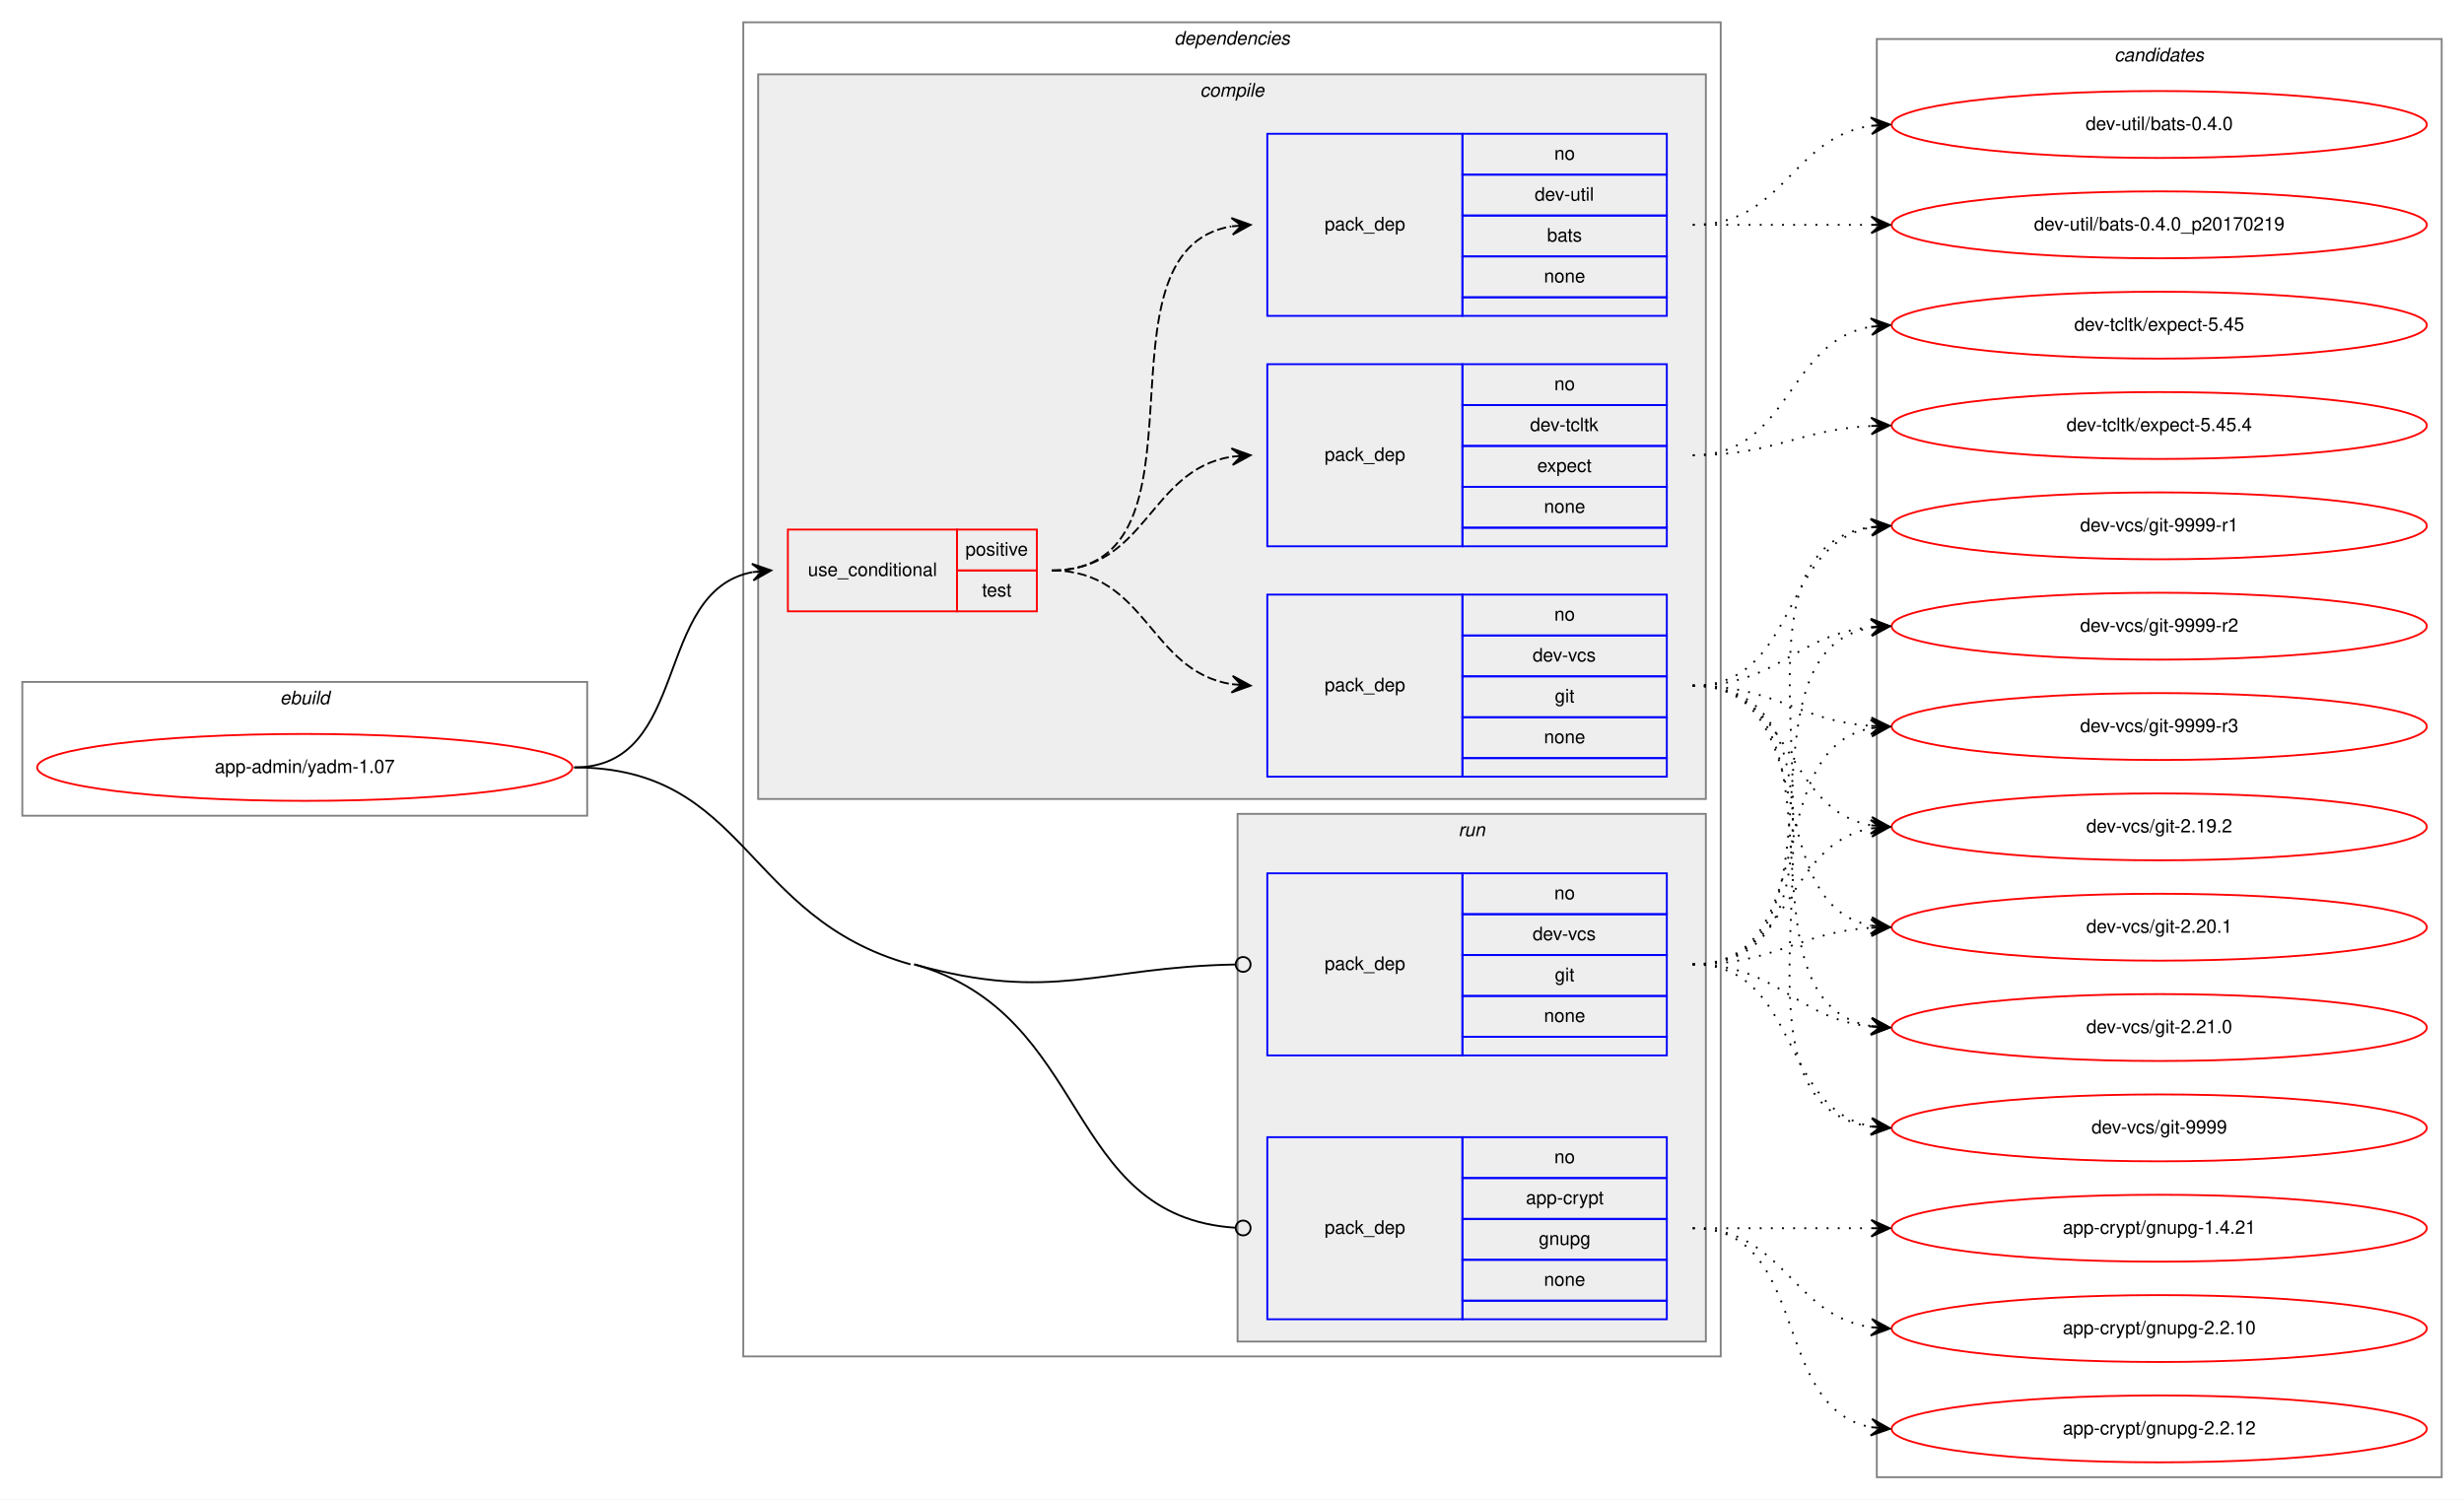
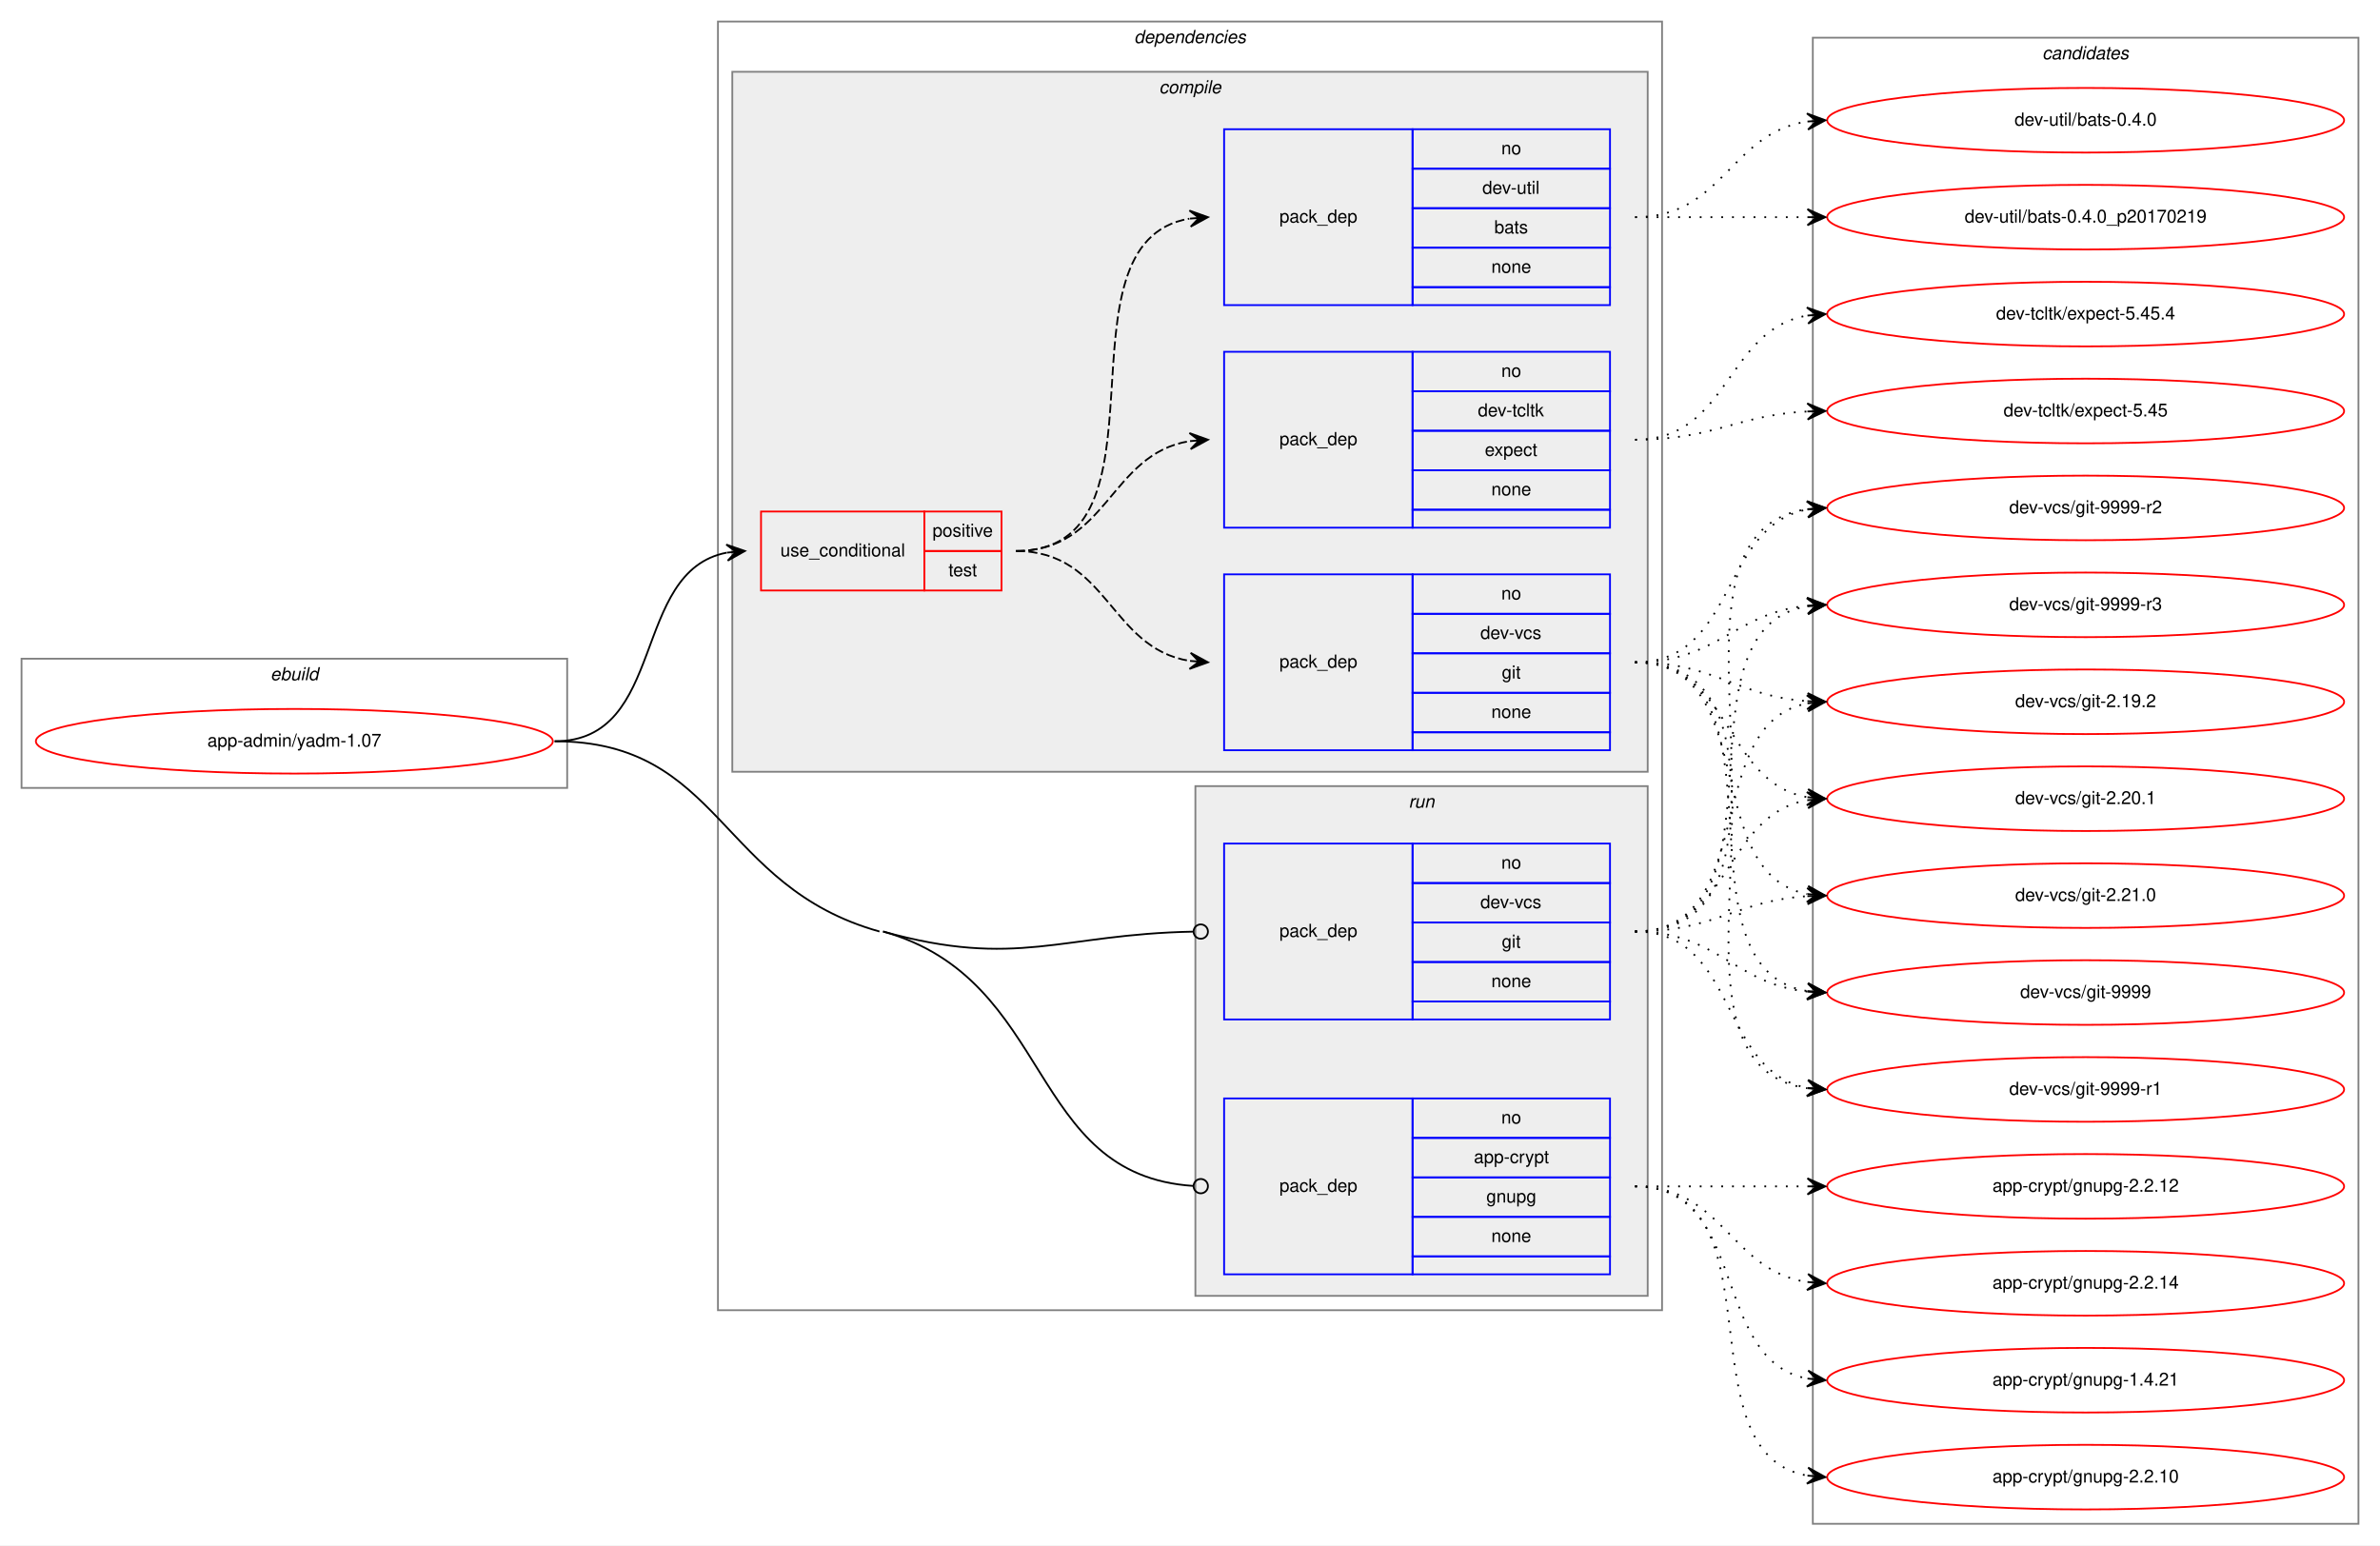
- <svg xmlns="http://www.w3.org/2000/svg" xmlns:xlink="http://www.w3.org/1999/xlink" width="1326pt" height="807pt" viewBox="0.00 0.00 1326.00 807.00">
-   <g id="graph0" class="graph" transform="scale(1 1) rotate(0) translate(4 803)">
-     <polygon fill="white" stroke="transparent" points="-4,4 -4,-803 1322,-803 1322,4 -4,4" />
+ <svg xmlns="http://www.w3.org/2000/svg" xmlns:xlink="http://www.w3.org/1999/xlink" width="1326pt" height="861pt" viewBox="0.00 0.00 1326.00 861.00">
+   <g id="graph0" class="graph" transform="scale(1 1) rotate(0) translate(4 857)">
+     <polygon fill="white" stroke="transparent" points="-4,4 -4,-857 1322,-857 1322,4 -4,4" />
    <g id="clust1" class="cluster">
-       <polygon fill="none" stroke="gray" points="8,-364 8,-436 312,-436 312,-364 8,-364" />
-       <text text-anchor="start" x="146.66" y="-424" font-family="Helvetica,sans-Serif" font-style="italic" font-size="10.00">ebuild</text>
+       <polygon fill="none" stroke="gray" points="8,-418 8,-490 312,-490 312,-418 8,-418" />
+       <text text-anchor="start" x="146.66" y="-478" font-family="Helvetica,sans-Serif" font-style="italic" font-size="10.00">ebuild</text>
    </g>
    <g id="clust2" class="cluster">
-       <polygon fill="none" stroke="gray" points="396,-73 396,-791 922,-791 922,-73 396,-73" />
-       <text text-anchor="start" x="627.88" y="-779" font-family="Helvetica,sans-Serif" font-style="italic" font-size="10.00">dependencies</text>
+       <polygon fill="none" stroke="gray" points="396,-127 396,-845 922,-845 922,-127 396,-127" />
+       <text text-anchor="start" x="627.88" y="-833" font-family="Helvetica,sans-Serif" font-style="italic" font-size="10.00">dependencies</text>
    </g>
    <g id="clust3" class="cluster">
-       <polygon fill="#eeeeee" stroke="gray" points="404,-373 404,-763 914,-763 914,-373 404,-373" />
-       <text text-anchor="start" x="641.78" y="-751" font-family="Helvetica,sans-Serif" font-style="italic" font-size="10.00">compile</text>
+       <polygon fill="#eeeeee" stroke="gray" points="404,-427 404,-817 914,-817 914,-427 404,-427" />
+       <text text-anchor="start" x="641.78" y="-805" font-family="Helvetica,sans-Serif" font-style="italic" font-size="10.00">compile</text>
    </g>
    <g id="clust9" class="cluster">
-       <polygon fill="#eeeeee" stroke="gray" points="662,-81 662,-365 914,-365 914,-81 662,-81" />
-       <text text-anchor="start" x="780.78" y="-353" font-family="Helvetica,sans-Serif" font-style="italic" font-size="10.00">run</text>
+       <polygon fill="#eeeeee" stroke="gray" points="662,-135 662,-419 914,-419 914,-135 662,-135" />
+       <text text-anchor="start" x="780.78" y="-407" font-family="Helvetica,sans-Serif" font-style="italic" font-size="10.00">run</text>
    </g>
    <g id="clust12" class="cluster">
-       <polygon fill="none" stroke="gray" points="1006,-8 1006,-782 1310,-782 1310,-8 1006,-8" />
-       <text text-anchor="start" x="1133.82" y="-770" font-family="Helvetica,sans-Serif" font-style="italic" font-size="10.00">candidates</text>
+       <polygon fill="none" stroke="gray" points="1006,-8 1006,-836 1310,-836 1310,-8 1006,-8" />
+       <text text-anchor="start" x="1133.82" y="-824" font-family="Helvetica,sans-Serif" font-style="italic" font-size="10.00">candidates</text>
    </g>
    <g id="node1" class="node">
      <g id="a_node1">
        <a xlink:href="../app-admin/yadm-1.07.svg" xlink:title="app-admin/yadm-1.07">
-           <ellipse fill="none" stroke="red" cx="160" cy="-390" rx="144" ry="18" />
-           <text text-anchor="middle" x="160" y="-387" font-family="Helvetica,sans-Serif" font-size="10.00">app-admin/yadm-1.07</text>
+           <ellipse fill="none" stroke="red" cx="160" cy="-444" rx="144" ry="18" />
+           <text text-anchor="middle" x="160" y="-441" font-family="Helvetica,sans-Serif" font-size="10.00">app-admin/yadm-1.07</text>
        </a>
      </g>
    </g>
    <g id="node2" class="node">
-       <polygon fill="none" stroke="red" points="420,-474 420,-518 511,-518 511,-474 420,-474" />
-       <text text-anchor="start" x="430.77" y="-493" font-family="Helvetica,sans-Serif" font-size="10.00">use_conditional</text>
-       <polygon fill="none" stroke="red" points="511,-496 511,-518 554,-518 554,-496 511,-496" />
-       <text text-anchor="start" x="515.55" y="-504" font-family="Helvetica,sans-Serif" font-size="10.00">positive</text>
-       <polygon fill="none" stroke="red" points="511,-474 511,-496 554,-496 554,-474 511,-474" />
-       <text text-anchor="start" x="524.44" y="-482" font-family="Helvetica,sans-Serif" font-size="10.00">test</text>
+       <polygon fill="none" stroke="red" points="420,-528 420,-572 511,-572 511,-528 420,-528" />
+       <text text-anchor="start" x="430.77" y="-547" font-family="Helvetica,sans-Serif" font-size="10.00">use_conditional</text>
+       <polygon fill="none" stroke="red" points="511,-550 511,-572 554,-572 554,-550 511,-550" />
+       <text text-anchor="start" x="515.55" y="-558" font-family="Helvetica,sans-Serif" font-size="10.00">positive</text>
+       <polygon fill="none" stroke="red" points="511,-528 511,-550 554,-550 554,-528 511,-528" />
+       <text text-anchor="start" x="524.44" y="-536" font-family="Helvetica,sans-Serif" font-size="10.00">test</text>
    </g>
    <g id="edge4" class="edge">
-       <path fill="none" stroke="black" d="M305,-390C367.98,-390 347.07,-484.72 400.88,-495.08" />
-       <polygon fill="black" stroke="black" points="411,-496 400.63,-499.58 406.02,-495.55 401.04,-495.1 401.04,-495.1 401.04,-495.1 406.02,-495.55 401.45,-490.62 411,-496 411,-496" />
+       <path fill="none" stroke="black" d="M305,-444C367.98,-444 347.07,-538.72 400.88,-549.08" />
+       <polygon fill="black" stroke="black" points="411,-550 400.63,-553.58 406.02,-549.55 401.04,-549.1 401.04,-549.1 401.04,-549.1 406.02,-549.55 401.45,-544.62 411,-550 411,-550" />
    </g>
    <g id="node6" class="node">
-       <polygon fill="none" stroke="blue" points="678,-93 678,-191 783,-191 783,-93 678,-93" />
-       <text text-anchor="start" x="708.82" y="-139" font-family="Helvetica,sans-Serif" font-size="10.00">pack_dep</text>
-       <polygon fill="none" stroke="blue" points="783,-169 783,-191 893,-191 893,-169 783,-169" />
-       <text text-anchor="start" x="832.44" y="-177" font-family="Helvetica,sans-Serif" font-size="10.00">no</text>
-       <polygon fill="none" stroke="blue" points="783,-147 783,-169 893,-169 893,-147 783,-147" />
-       <text text-anchor="start" x="817.16" y="-155" font-family="Helvetica,sans-Serif" font-size="10.00">app-crypt</text>
-       <polygon fill="none" stroke="blue" points="783,-125 783,-147 893,-147 893,-125 783,-125" />
-       <text text-anchor="start" x="824.1" y="-133" font-family="Helvetica,sans-Serif" font-size="10.00">gnupg</text>
-       <polygon fill="none" stroke="blue" points="783,-103 783,-125 893,-125 893,-103 783,-103" />
-       <text text-anchor="start" x="826.88" y="-111" font-family="Helvetica,sans-Serif" font-size="10.00">none</text>
-       <polygon fill="none" stroke="blue" points="783,-93 783,-103 893,-103 893,-93 783,-93" />
+       <polygon fill="none" stroke="blue" points="678,-147 678,-245 783,-245 783,-147 678,-147" />
+       <text text-anchor="start" x="708.82" y="-193" font-family="Helvetica,sans-Serif" font-size="10.00">pack_dep</text>
+       <polygon fill="none" stroke="blue" points="783,-223 783,-245 893,-245 893,-223 783,-223" />
+       <text text-anchor="start" x="832.44" y="-231" font-family="Helvetica,sans-Serif" font-size="10.00">no</text>
+       <polygon fill="none" stroke="blue" points="783,-201 783,-223 893,-223 893,-201 783,-201" />
+       <text text-anchor="start" x="817.16" y="-209" font-family="Helvetica,sans-Serif" font-size="10.00">app-crypt</text>
+       <polygon fill="none" stroke="blue" points="783,-179 783,-201 893,-201 893,-179 783,-179" />
+       <text text-anchor="start" x="824.1" y="-187" font-family="Helvetica,sans-Serif" font-size="10.00">gnupg</text>
+       <polygon fill="none" stroke="blue" points="783,-157 783,-179 893,-179 893,-157 783,-157" />
+       <text text-anchor="start" x="826.88" y="-165" font-family="Helvetica,sans-Serif" font-size="10.00">none</text>
+       <polygon fill="none" stroke="blue" points="783,-147 783,-157 893,-157 893,-147 783,-147" />
    </g>
    <g id="edge5" class="edge">
-       <path fill="none" stroke="black" d="M488,-284C583.78,-257.23 567.74,-148.2 660.88,-142.25" />
-       <ellipse fill="none" stroke="black" cx="665" cy="-142.12" rx="4" ry="4" />
-       <path fill="none" stroke="black" d="M305,-390C398.22,-390 396.22,-309.1 486,-284" />
+       <path fill="none" stroke="black" d="M488,-338C583.78,-311.23 567.74,-202.2 660.88,-196.25" />
+       <ellipse fill="none" stroke="black" cx="665" cy="-196.12" rx="4" ry="4" />
+       <path fill="none" stroke="black" d="M305,-444C398.22,-444 396.22,-363.1 486,-338" />
    </g>
    <g id="node7" class="node">
-       <polygon fill="none" stroke="blue" points="678,-235 678,-333 783,-333 783,-235 678,-235" />
-       <text text-anchor="start" x="708.82" y="-281" font-family="Helvetica,sans-Serif" font-size="10.00">pack_dep</text>
-       <polygon fill="none" stroke="blue" points="783,-311 783,-333 893,-333 893,-311 783,-311" />
-       <text text-anchor="start" x="832.44" y="-319" font-family="Helvetica,sans-Serif" font-size="10.00">no</text>
-       <polygon fill="none" stroke="blue" points="783,-289 783,-311 893,-311 893,-289 783,-289" />
-       <text text-anchor="start" x="820.78" y="-297" font-family="Helvetica,sans-Serif" font-size="10.00">dev-vcs</text>
-       <polygon fill="none" stroke="blue" points="783,-267 783,-289 893,-289 893,-267 783,-267" />
-       <text text-anchor="start" x="832.72" y="-275" font-family="Helvetica,sans-Serif" font-size="10.00">git</text>
-       <polygon fill="none" stroke="blue" points="783,-245 783,-267 893,-267 893,-245 783,-245" />
-       <text text-anchor="start" x="826.88" y="-253" font-family="Helvetica,sans-Serif" font-size="10.00">none</text>
-       <polygon fill="none" stroke="blue" points="783,-235 783,-245 893,-245 893,-235 783,-235" />
+       <polygon fill="none" stroke="blue" points="678,-289 678,-387 783,-387 783,-289 678,-289" />
+       <text text-anchor="start" x="708.82" y="-335" font-family="Helvetica,sans-Serif" font-size="10.00">pack_dep</text>
+       <polygon fill="none" stroke="blue" points="783,-365 783,-387 893,-387 893,-365 783,-365" />
+       <text text-anchor="start" x="832.44" y="-373" font-family="Helvetica,sans-Serif" font-size="10.00">no</text>
+       <polygon fill="none" stroke="blue" points="783,-343 783,-365 893,-365 893,-343 783,-343" />
+       <text text-anchor="start" x="820.78" y="-351" font-family="Helvetica,sans-Serif" font-size="10.00">dev-vcs</text>
+       <polygon fill="none" stroke="blue" points="783,-321 783,-343 893,-343 893,-321 783,-321" />
+       <text text-anchor="start" x="832.72" y="-329" font-family="Helvetica,sans-Serif" font-size="10.00">git</text>
+       <polygon fill="none" stroke="blue" points="783,-299 783,-321 893,-321 893,-299 783,-299" />
+       <text text-anchor="start" x="826.88" y="-307" font-family="Helvetica,sans-Serif" font-size="10.00">none</text>
+       <polygon fill="none" stroke="blue" points="783,-289 783,-299 893,-299 893,-289 783,-289" />
    </g>
    <g id="edge6" class="edge">
-       <path fill="none" stroke="black" d="M488,-284C562.75,-263.11 586.87,-282.53 660.72,-283.92" />
-       <ellipse fill="none" stroke="black" cx="665" cy="-283.96" rx="4" ry="4" />
+       <path fill="none" stroke="black" d="M488,-338C562.75,-317.11 586.87,-336.53 660.72,-337.92" />
+       <ellipse fill="none" stroke="black" cx="665" cy="-337.96" rx="4" ry="4" />
    </g>
    <g id="node3" class="node">
-       <polygon fill="none" stroke="blue" points="678,-509 678,-607 783,-607 783,-509 678,-509" />
-       <text text-anchor="start" x="708.82" y="-555" font-family="Helvetica,sans-Serif" font-size="10.00">pack_dep</text>
-       <polygon fill="none" stroke="blue" points="783,-585 783,-607 893,-607 893,-585 783,-585" />
-       <text text-anchor="start" x="832.44" y="-593" font-family="Helvetica,sans-Serif" font-size="10.00">no</text>
-       <polygon fill="none" stroke="blue" points="783,-563 783,-585 893,-585 893,-563 783,-563" />
-       <text text-anchor="start" x="819.39" y="-571" font-family="Helvetica,sans-Serif" font-size="10.00">dev-tcltk</text>
-       <polygon fill="none" stroke="blue" points="783,-541 783,-563 893,-563 893,-541 783,-541" />
-       <text text-anchor="start" x="823.27" y="-549" font-family="Helvetica,sans-Serif" font-size="10.00">expect</text>
-       <polygon fill="none" stroke="blue" points="783,-519 783,-541 893,-541 893,-519 783,-519" />
-       <text text-anchor="start" x="826.88" y="-527" font-family="Helvetica,sans-Serif" font-size="10.00">none</text>
-       <polygon fill="none" stroke="blue" points="783,-509 783,-519 893,-519 893,-509 783,-509" />
+       <polygon fill="none" stroke="blue" points="678,-563 678,-661 783,-661 783,-563 678,-563" />
+       <text text-anchor="start" x="708.82" y="-609" font-family="Helvetica,sans-Serif" font-size="10.00">pack_dep</text>
+       <polygon fill="none" stroke="blue" points="783,-639 783,-661 893,-661 893,-639 783,-639" />
+       <text text-anchor="start" x="832.44" y="-647" font-family="Helvetica,sans-Serif" font-size="10.00">no</text>
+       <polygon fill="none" stroke="blue" points="783,-617 783,-639 893,-639 893,-617 783,-617" />
+       <text text-anchor="start" x="819.39" y="-625" font-family="Helvetica,sans-Serif" font-size="10.00">dev-tcltk</text>
+       <polygon fill="none" stroke="blue" points="783,-595 783,-617 893,-617 893,-595 783,-595" />
+       <text text-anchor="start" x="823.27" y="-603" font-family="Helvetica,sans-Serif" font-size="10.00">expect</text>
+       <polygon fill="none" stroke="blue" points="783,-573 783,-595 893,-595 893,-573 783,-573" />
+       <text text-anchor="start" x="826.88" y="-581" font-family="Helvetica,sans-Serif" font-size="10.00">none</text>
+       <polygon fill="none" stroke="blue" points="783,-563 783,-573 893,-573 893,-563 783,-563" />
    </g>
    <g id="edge1" class="edge">
-       <path fill="none" stroke="black" stroke-dasharray="5,2" d="M562,-496C613.31,-496 614.17,-550.04 658.78,-557.22" />
-       <polygon fill="black" stroke="black" points="669,-558 658.69,-561.72 664.01,-557.62 659.03,-557.23 659.03,-557.23 659.03,-557.23 664.01,-557.62 659.37,-552.75 669,-558 669,-558" />
+       <path fill="none" stroke="black" stroke-dasharray="5,2" d="M562,-550C613.31,-550 614.17,-604.04 658.78,-611.22" />
+       <polygon fill="black" stroke="black" points="669,-612 658.69,-615.72 664.01,-611.62 659.03,-611.23 659.03,-611.23 659.03,-611.23 664.01,-611.62 659.37,-606.75 669,-612 669,-612" />
    </g>
    <g id="node4" class="node">
-       <polygon fill="none" stroke="blue" points="678,-633 678,-731 783,-731 783,-633 678,-633" />
-       <text text-anchor="start" x="708.82" y="-679" font-family="Helvetica,sans-Serif" font-size="10.00">pack_dep</text>
-       <polygon fill="none" stroke="blue" points="783,-709 783,-731 893,-731 893,-709 783,-709" />
-       <text text-anchor="start" x="832.44" y="-717" font-family="Helvetica,sans-Serif" font-size="10.00">no</text>
-       <polygon fill="none" stroke="blue" points="783,-687 783,-709 893,-709 893,-687 783,-687" />
-       <text text-anchor="start" x="821.89" y="-695" font-family="Helvetica,sans-Serif" font-size="10.00">dev-util</text>
-       <polygon fill="none" stroke="blue" points="783,-665 783,-687 893,-687 893,-665 783,-665" />
-       <text text-anchor="start" x="828.55" y="-673" font-family="Helvetica,sans-Serif" font-size="10.00">bats</text>
-       <polygon fill="none" stroke="blue" points="783,-643 783,-665 893,-665 893,-643 783,-643" />
-       <text text-anchor="start" x="826.88" y="-651" font-family="Helvetica,sans-Serif" font-size="10.00">none</text>
-       <polygon fill="none" stroke="blue" points="783,-633 783,-643 893,-643 893,-633 783,-633" />
+       <polygon fill="none" stroke="blue" points="678,-687 678,-785 783,-785 783,-687 678,-687" />
+       <text text-anchor="start" x="708.82" y="-733" font-family="Helvetica,sans-Serif" font-size="10.00">pack_dep</text>
+       <polygon fill="none" stroke="blue" points="783,-763 783,-785 893,-785 893,-763 783,-763" />
+       <text text-anchor="start" x="832.44" y="-771" font-family="Helvetica,sans-Serif" font-size="10.00">no</text>
+       <polygon fill="none" stroke="blue" points="783,-741 783,-763 893,-763 893,-741 783,-741" />
+       <text text-anchor="start" x="821.89" y="-749" font-family="Helvetica,sans-Serif" font-size="10.00">dev-util</text>
+       <polygon fill="none" stroke="blue" points="783,-719 783,-741 893,-741 893,-719 783,-719" />
+       <text text-anchor="start" x="828.55" y="-727" font-family="Helvetica,sans-Serif" font-size="10.00">bats</text>
+       <polygon fill="none" stroke="blue" points="783,-697 783,-719 893,-719 893,-697 783,-697" />
+       <text text-anchor="start" x="826.88" y="-705" font-family="Helvetica,sans-Serif" font-size="10.00">none</text>
+       <polygon fill="none" stroke="blue" points="783,-687 783,-697 893,-697 893,-687 783,-687" />
    </g>
    <g id="edge2" class="edge">
-       <path fill="none" stroke="black" stroke-dasharray="5,2" d="M562,-496C653.64,-496 579.9,-667.75 658.62,-681.17" />
-       <polygon fill="black" stroke="black" points="669,-682 658.67,-685.69 664.02,-681.6 659.03,-681.2 659.03,-681.2 659.03,-681.2 664.02,-681.6 659.39,-676.72 669,-682 669,-682" />
+       <path fill="none" stroke="black" stroke-dasharray="5,2" d="M562,-550C653.64,-550 579.9,-721.75 658.62,-735.17" />
+       <polygon fill="black" stroke="black" points="669,-736 658.67,-739.69 664.02,-735.6 659.03,-735.2 659.03,-735.2 659.03,-735.2 664.02,-735.6 659.39,-730.72 669,-736 669,-736" />
    </g>
    <g id="node5" class="node">
-       <polygon fill="none" stroke="blue" points="678,-385 678,-483 783,-483 783,-385 678,-385" />
-       <text text-anchor="start" x="708.82" y="-431" font-family="Helvetica,sans-Serif" font-size="10.00">pack_dep</text>
-       <polygon fill="none" stroke="blue" points="783,-461 783,-483 893,-483 893,-461 783,-461" />
-       <text text-anchor="start" x="832.44" y="-469" font-family="Helvetica,sans-Serif" font-size="10.00">no</text>
-       <polygon fill="none" stroke="blue" points="783,-439 783,-461 893,-461 893,-439 783,-439" />
-       <text text-anchor="start" x="820.78" y="-447" font-family="Helvetica,sans-Serif" font-size="10.00">dev-vcs</text>
-       <polygon fill="none" stroke="blue" points="783,-417 783,-439 893,-439 893,-417 783,-417" />
-       <text text-anchor="start" x="832.72" y="-425" font-family="Helvetica,sans-Serif" font-size="10.00">git</text>
-       <polygon fill="none" stroke="blue" points="783,-395 783,-417 893,-417 893,-395 783,-395" />
-       <text text-anchor="start" x="826.88" y="-403" font-family="Helvetica,sans-Serif" font-size="10.00">none</text>
-       <polygon fill="none" stroke="blue" points="783,-385 783,-395 893,-395 893,-385 783,-385" />
+       <polygon fill="none" stroke="blue" points="678,-439 678,-537 783,-537 783,-439 678,-439" />
+       <text text-anchor="start" x="708.82" y="-485" font-family="Helvetica,sans-Serif" font-size="10.00">pack_dep</text>
+       <polygon fill="none" stroke="blue" points="783,-515 783,-537 893,-537 893,-515 783,-515" />
+       <text text-anchor="start" x="832.44" y="-523" font-family="Helvetica,sans-Serif" font-size="10.00">no</text>
+       <polygon fill="none" stroke="blue" points="783,-493 783,-515 893,-515 893,-493 783,-493" />
+       <text text-anchor="start" x="820.78" y="-501" font-family="Helvetica,sans-Serif" font-size="10.00">dev-vcs</text>
+       <polygon fill="none" stroke="blue" points="783,-471 783,-493 893,-493 893,-471 783,-471" />
+       <text text-anchor="start" x="832.72" y="-479" font-family="Helvetica,sans-Serif" font-size="10.00">git</text>
+       <polygon fill="none" stroke="blue" points="783,-449 783,-471 893,-471 893,-449 783,-449" />
+       <text text-anchor="start" x="826.88" y="-457" font-family="Helvetica,sans-Serif" font-size="10.00">none</text>
+       <polygon fill="none" stroke="blue" points="783,-439 783,-449 893,-449 893,-439 783,-439" />
    </g>
    <g id="edge3" class="edge">
-       <path fill="none" stroke="black" stroke-dasharray="5,2" d="M562,-496C613.31,-496 614.17,-441.96 658.78,-434.78" />
-       <polygon fill="black" stroke="black" points="669,-434 659.37,-439.25 664.01,-434.38 659.03,-434.77 659.03,-434.77 659.03,-434.77 664.01,-434.38 658.69,-430.28 669,-434 669,-434" />
+       <path fill="none" stroke="black" stroke-dasharray="5,2" d="M562,-550C613.31,-550 614.17,-495.96 658.78,-488.78" />
+       <polygon fill="black" stroke="black" points="669,-488 659.37,-493.25 664.01,-488.38 659.03,-488.77 659.03,-488.77 659.03,-488.77 664.01,-488.38 658.69,-484.28 669,-488 669,-488" />
    </g>
    <g id="node8" class="node">
      <g id="a_node8">
        <a xlink:href="../dev-tcltk/expect-5.45.svg" xlink:title="dev-tcltk/expect-5.45">
          <ellipse fill="none" stroke="red" cx="1158" cy="-628" rx="144" ry="18" />
          <text text-anchor="middle" x="1158" y="-625" font-family="Helvetica,sans-Serif" font-size="10.00">dev-tcltk/expect-5.45</text>
        </a>
      </g>
    </g>
    <g id="edge7" class="edge">
-       <path fill="none" stroke="black" stroke-dasharray="1,5" d="M907,-558C959.82,-558 957.17,-619.27 1002.84,-627.17" />
-       <polygon fill="black" stroke="black" points="1013,-628 1002.67,-631.67 1008.02,-627.59 1003.03,-627.18 1003.03,-627.18 1003.03,-627.18 1008.02,-627.59 1003.4,-622.7 1013,-628 1013,-628" />
+       <path fill="none" stroke="black" stroke-dasharray="1,5" d="M907,-612C951.11,-612 963.56,-625.71 1002.97,-627.75" />
+       <polygon fill="black" stroke="black" points="1013,-628 1002.89,-632.25 1008,-627.87 1003,-627.75 1003,-627.75 1003,-627.75 1008,-627.87 1003.12,-623.25 1013,-628 1013,-628" />
    </g>
    <g id="node9" class="node">
      <g id="a_node9">
        <a xlink:href="../dev-tcltk/expect-5.45.4.svg" xlink:title="dev-tcltk/expect-5.45.4">
-           <ellipse fill="none" stroke="red" cx="1158" cy="-574" rx="144" ry="18" />
-           <text text-anchor="middle" x="1158" y="-571" font-family="Helvetica,sans-Serif" font-size="10.00">dev-tcltk/expect-5.45.4</text>
+           <ellipse fill="none" stroke="red" cx="1158" cy="-682" rx="144" ry="18" />
+           <text text-anchor="middle" x="1158" y="-679" font-family="Helvetica,sans-Serif" font-size="10.00">dev-tcltk/expect-5.45.4</text>
        </a>
      </g>
    </g>
    <g id="edge8" class="edge">
-       <path fill="none" stroke="black" stroke-dasharray="1,5" d="M907,-558C951.11,-558 963.56,-571.71 1002.97,-573.75" />
-       <polygon fill="black" stroke="black" points="1013,-574 1002.89,-578.25 1008,-573.87 1003,-573.75 1003,-573.75 1003,-573.75 1008,-573.87 1003.12,-569.25 1013,-574 1013,-574" />
+       <path fill="none" stroke="black" stroke-dasharray="1,5" d="M907,-612C959.82,-612 957.17,-673.27 1002.84,-681.17" />
+       <polygon fill="black" stroke="black" points="1013,-682 1002.67,-685.67 1008.02,-681.59 1003.03,-681.18 1003.03,-681.18 1003.03,-681.18 1008.02,-681.59 1003.4,-676.7 1013,-682 1013,-682" />
    </g>
    <g id="node10" class="node">
      <g id="a_node10">
        <a xlink:href="../dev-util/bats-0.4.0.svg" xlink:title="dev-util/bats-0.4.0">
-           <ellipse fill="none" stroke="red" cx="1158" cy="-736" rx="144" ry="18" />
-           <text text-anchor="middle" x="1158" y="-733" font-family="Helvetica,sans-Serif" font-size="10.00">dev-util/bats-0.4.0</text>
+           <ellipse fill="none" stroke="red" cx="1158" cy="-790" rx="144" ry="18" />
+           <text text-anchor="middle" x="1158" y="-787" font-family="Helvetica,sans-Serif" font-size="10.00">dev-util/bats-0.4.0</text>
        </a>
      </g>
    </g>
    <g id="edge9" class="edge">
-       <path fill="none" stroke="black" stroke-dasharray="1,5" d="M907,-682C956.26,-682 959.85,-728.87 1002.86,-735.28" />
-       <polygon fill="black" stroke="black" points="1013,-736 1002.71,-739.78 1008.01,-735.64 1003.03,-735.29 1003.03,-735.29 1003.03,-735.29 1008.01,-735.64 1003.35,-730.8 1013,-736 1013,-736" />
+       <path fill="none" stroke="black" stroke-dasharray="1,5" d="M907,-736C956.26,-736 959.85,-782.87 1002.86,-789.28" />
+       <polygon fill="black" stroke="black" points="1013,-790 1002.71,-793.78 1008.01,-789.64 1003.03,-789.29 1003.03,-789.29 1003.03,-789.29 1008.01,-789.64 1003.35,-784.8 1013,-790 1013,-790" />
    </g>
    <g id="node11" class="node">
      <g id="a_node11">
        <a xlink:href="../dev-util/bats-0.4.0_p20170219.svg" xlink:title="dev-util/bats-0.4.0_p20170219">
-           <ellipse fill="none" stroke="red" cx="1158" cy="-682" rx="144" ry="18" />
-           <text text-anchor="middle" x="1158" y="-679" font-family="Helvetica,sans-Serif" font-size="10.00">dev-util/bats-0.4.0_p20170219</text>
+           <ellipse fill="none" stroke="red" cx="1158" cy="-736" rx="144" ry="18" />
+           <text text-anchor="middle" x="1158" y="-733" font-family="Helvetica,sans-Serif" font-size="10.00">dev-util/bats-0.4.0_p20170219</text>
        </a>
      </g>
    </g>
    <g id="edge10" class="edge">
-       <path fill="none" stroke="black" stroke-dasharray="1,5" d="M907,-682C950.43,-682 963.83,-682 1002.57,-682" />
-       <polygon fill="black" stroke="black" points="1013,-682 1003,-686.5 1008,-682 1003,-682 1003,-682 1003,-682 1008,-682 1003,-677.5 1013,-682 1013,-682" />
+       <path fill="none" stroke="black" stroke-dasharray="1,5" d="M907,-736C950.43,-736 963.83,-736 1002.57,-736" />
+       <polygon fill="black" stroke="black" points="1013,-736 1003,-740.5 1008,-736 1003,-736 1003,-736 1003,-736 1008,-736 1003,-731.5 1013,-736 1013,-736" />
    </g>
    <g id="node12" class="node">
      <g id="a_node12">
        <a xlink:href="../dev-vcs/git-2.19.2.svg" xlink:title="dev-vcs/git-2.19.2">
-           <ellipse fill="none" stroke="red" cx="1158" cy="-358" rx="144" ry="18" />
-           <text text-anchor="middle" x="1158" y="-355" font-family="Helvetica,sans-Serif" font-size="10.00">dev-vcs/git-2.19.2</text>
+           <ellipse fill="none" stroke="red" cx="1158" cy="-466" rx="144" ry="18" />
+           <text text-anchor="middle" x="1158" y="-463" font-family="Helvetica,sans-Serif" font-size="10.00">dev-vcs/git-2.19.2</text>
        </a>
      </g>
    </g>
    <g id="edge11" class="edge">
-       <path fill="none" stroke="black" stroke-dasharray="1,5" d="M907,-434C961.35,-434 956.01,-367.2 1002.89,-358.85" />
-       <polygon fill="black" stroke="black" points="1013,-358 1003.41,-363.33 1008.02,-358.42 1003.04,-358.84 1003.04,-358.84 1003.04,-358.84 1008.02,-358.42 1002.66,-354.36 1013,-358 1013,-358" />
+       <path fill="none" stroke="black" stroke-dasharray="1,5" d="M907,-488C951.54,-488 963.22,-469.14 1002.89,-466.35" />
+       <polygon fill="black" stroke="black" points="1013,-466 1003.16,-470.84 1008,-466.17 1003.01,-466.34 1003.01,-466.34 1003.01,-466.34 1008,-466.17 1002.85,-461.84 1013,-466 1013,-466" />
    </g>
    <g id="node13" class="node">
      <g id="a_node13">
        <a xlink:href="../dev-vcs/git-2.20.1.svg" xlink:title="dev-vcs/git-2.20.1">
-           <ellipse fill="none" stroke="red" cx="1158" cy="-304" rx="144" ry="18" />
-           <text text-anchor="middle" x="1158" y="-301" font-family="Helvetica,sans-Serif" font-size="10.00">dev-vcs/git-2.20.1</text>
+           <ellipse fill="none" stroke="red" cx="1158" cy="-412" rx="144" ry="18" />
+           <text text-anchor="middle" x="1158" y="-409" font-family="Helvetica,sans-Serif" font-size="10.00">dev-vcs/git-2.20.1</text>
        </a>
      </g>
    </g>
    <g id="edge12" class="edge">
-       <path fill="none" stroke="black" stroke-dasharray="1,5" d="M907,-434C977.91,-434 942.38,-316.39 1002.89,-304.9" />
-       <polygon fill="black" stroke="black" points="1013,-304 1003.44,-309.37 1008.02,-304.44 1003.04,-304.89 1003.04,-304.89 1003.04,-304.89 1008.02,-304.44 1002.64,-300.4 1013,-304 1013,-304" />
+       <path fill="none" stroke="black" stroke-dasharray="1,5" d="M907,-488C961.35,-488 956.01,-421.2 1002.89,-412.85" />
+       <polygon fill="black" stroke="black" points="1013,-412 1003.41,-417.33 1008.02,-412.42 1003.04,-412.84 1003.04,-412.84 1003.04,-412.84 1008.02,-412.42 1002.66,-408.36 1013,-412 1013,-412" />
    </g>
    <g id="node14" class="node">
      <g id="a_node14">
        <a xlink:href="../dev-vcs/git-2.21.0.svg" xlink:title="dev-vcs/git-2.21.0">
-           <ellipse fill="none" stroke="red" cx="1158" cy="-250" rx="144" ry="18" />
-           <text text-anchor="middle" x="1158" y="-247" font-family="Helvetica,sans-Serif" font-size="10.00">dev-vcs/git-2.21.0</text>
+           <ellipse fill="none" stroke="red" cx="1158" cy="-358" rx="144" ry="18" />
+           <text text-anchor="middle" x="1158" y="-355" font-family="Helvetica,sans-Serif" font-size="10.00">dev-vcs/git-2.21.0</text>
        </a>
      </g>
    </g>
    <g id="edge13" class="edge">
-       <path fill="none" stroke="black" stroke-dasharray="1,5" d="M907,-434C997.69,-434 924.82,-264.09 1002.73,-250.82" />
-       <polygon fill="black" stroke="black" points="1013,-250 1003.39,-255.28 1008.02,-250.4 1003.03,-250.8 1003.03,-250.8 1003.03,-250.8 1008.02,-250.4 1002.67,-246.31 1013,-250 1013,-250" />
+       <path fill="none" stroke="black" stroke-dasharray="1,5" d="M907,-488C977.91,-488 942.38,-370.39 1002.89,-358.9" />
+       <polygon fill="black" stroke="black" points="1013,-358 1003.44,-363.37 1008.02,-358.44 1003.04,-358.89 1003.04,-358.89 1003.04,-358.89 1008.02,-358.44 1002.64,-354.4 1013,-358 1013,-358" />
    </g>
    <g id="node15" class="node">
      <g id="a_node15">
        <a xlink:href="../dev-vcs/git-9999.svg" xlink:title="dev-vcs/git-9999">
-           <ellipse fill="none" stroke="red" cx="1158" cy="-196" rx="144" ry="18" />
-           <text text-anchor="middle" x="1158" y="-193" font-family="Helvetica,sans-Serif" font-size="10.00">dev-vcs/git-9999</text>
+           <ellipse fill="none" stroke="red" cx="1158" cy="-304" rx="144" ry="18" />
+           <text text-anchor="middle" x="1158" y="-301" font-family="Helvetica,sans-Serif" font-size="10.00">dev-vcs/git-9999</text>
        </a>
      </g>
    </g>
    <g id="edge14" class="edge">
-       <path fill="none" stroke="black" stroke-dasharray="1,5" d="M907,-434C1019.18,-434 904.82,-210.64 1002.84,-196.68" />
-       <polygon fill="black" stroke="black" points="1013,-196 1003.32,-201.16 1008.01,-196.34 1003.02,-196.67 1003.02,-196.67 1003.02,-196.67 1008.01,-196.34 1002.72,-192.18 1013,-196 1013,-196" />
+       <path fill="none" stroke="black" stroke-dasharray="1,5" d="M907,-488C997.69,-488 924.82,-318.09 1002.73,-304.82" />
+       <polygon fill="black" stroke="black" points="1013,-304 1003.39,-309.28 1008.02,-304.4 1003.03,-304.8 1003.03,-304.8 1003.03,-304.8 1008.02,-304.4 1002.67,-300.31 1013,-304 1013,-304" />
    </g>
    <g id="node16" class="node">
      <g id="a_node16">
        <a xlink:href="../dev-vcs/git-9999-r1.svg" xlink:title="dev-vcs/git-9999-r1">
-           <ellipse fill="none" stroke="red" cx="1158" cy="-520" rx="144" ry="18" />
-           <text text-anchor="middle" x="1158" y="-517" font-family="Helvetica,sans-Serif" font-size="10.00">dev-vcs/git-9999-r1</text>
+           <ellipse fill="none" stroke="red" cx="1158" cy="-250" rx="144" ry="18" />
+           <text text-anchor="middle" x="1158" y="-247" font-family="Helvetica,sans-Serif" font-size="10.00">dev-vcs/git-9999-r1</text>
        </a>
      </g>
    </g>
    <g id="edge15" class="edge">
-       <path fill="none" stroke="black" stroke-dasharray="1,5" d="M907,-434C963.99,-434 953.91,-509.9 1002.78,-519.09" />
-       <polygon fill="black" stroke="black" points="1013,-520 1002.64,-523.6 1008.02,-519.56 1003.04,-519.12 1003.04,-519.12 1003.04,-519.12 1008.02,-519.56 1003.44,-514.63 1013,-520 1013,-520" />
+       <path fill="none" stroke="black" stroke-dasharray="1,5" d="M907,-488C1019.18,-488 904.82,-264.64 1002.84,-250.68" />
+       <polygon fill="black" stroke="black" points="1013,-250 1003.32,-255.16 1008.01,-250.34 1003.02,-250.67 1003.02,-250.67 1003.02,-250.67 1008.01,-250.34 1002.72,-246.18 1013,-250 1013,-250" />
    </g>
    <g id="node17" class="node">
      <g id="a_node17">
        <a xlink:href="../dev-vcs/git-9999-r2.svg" xlink:title="dev-vcs/git-9999-r2">
-           <ellipse fill="none" stroke="red" cx="1158" cy="-466" rx="144" ry="18" />
-           <text text-anchor="middle" x="1158" y="-463" font-family="Helvetica,sans-Serif" font-size="10.00">dev-vcs/git-9999-r2</text>
+           <ellipse fill="none" stroke="red" cx="1158" cy="-574" rx="144" ry="18" />
+           <text text-anchor="middle" x="1158" y="-571" font-family="Helvetica,sans-Serif" font-size="10.00">dev-vcs/git-9999-r2</text>
        </a>
      </g>
    </g>
    <g id="edge16" class="edge">
-       <path fill="none" stroke="black" stroke-dasharray="1,5" d="M907,-434C952.65,-434 962.48,-461.54 1002.95,-465.52" />
-       <polygon fill="black" stroke="black" points="1013,-466 1002.8,-470.02 1008.01,-465.76 1003.01,-465.53 1003.01,-465.53 1003.01,-465.53 1008.01,-465.76 1003.22,-461.03 1013,-466 1013,-466" />
+       <path fill="none" stroke="black" stroke-dasharray="1,5" d="M907,-488C963.99,-488 953.91,-563.9 1002.78,-573.09" />
+       <polygon fill="black" stroke="black" points="1013,-574 1002.64,-577.6 1008.02,-573.56 1003.04,-573.12 1003.04,-573.12 1003.04,-573.12 1008.02,-573.56 1003.44,-568.63 1013,-574 1013,-574" />
    </g>
    <g id="node18" class="node">
      <g id="a_node18">
        <a xlink:href="../dev-vcs/git-9999-r3.svg" xlink:title="dev-vcs/git-9999-r3">
-           <ellipse fill="none" stroke="red" cx="1158" cy="-412" rx="144" ry="18" />
-           <text text-anchor="middle" x="1158" y="-409" font-family="Helvetica,sans-Serif" font-size="10.00">dev-vcs/git-9999-r3</text>
+           <ellipse fill="none" stroke="red" cx="1158" cy="-520" rx="144" ry="18" />
+           <text text-anchor="middle" x="1158" y="-517" font-family="Helvetica,sans-Serif" font-size="10.00">dev-vcs/git-9999-r3</text>
        </a>
      </g>
    </g>
    <g id="edge17" class="edge">
-       <path fill="none" stroke="black" stroke-dasharray="1,5" d="M907,-434C951.54,-434 963.22,-415.14 1002.89,-412.35" />
-       <polygon fill="black" stroke="black" points="1013,-412 1003.16,-416.84 1008,-412.17 1003.01,-412.34 1003.01,-412.34 1003.01,-412.34 1008,-412.17 1002.85,-407.84 1013,-412 1013,-412" />
+       <path fill="none" stroke="black" stroke-dasharray="1,5" d="M907,-488C952.65,-488 962.48,-515.54 1002.95,-519.52" />
+       <polygon fill="black" stroke="black" points="1013,-520 1002.8,-524.02 1008.01,-519.76 1003.01,-519.53 1003.01,-519.53 1003.01,-519.53 1008.01,-519.76 1003.22,-515.03 1013,-520 1013,-520" />
    </g>
    <g id="node19" class="node">
      <g id="a_node19">
        <a xlink:href="../app-crypt/gnupg-1.4.21.svg" xlink:title="app-crypt/gnupg-1.4.21">
-           <ellipse fill="none" stroke="red" cx="1158" cy="-142" rx="144" ry="18" />
-           <text text-anchor="middle" x="1158" y="-139" font-family="Helvetica,sans-Serif" font-size="10.00">app-crypt/gnupg-1.4.21</text>
+           <ellipse fill="none" stroke="red" cx="1158" cy="-88" rx="144" ry="18" />
+           <text text-anchor="middle" x="1158" y="-85" font-family="Helvetica,sans-Serif" font-size="10.00">app-crypt/gnupg-1.4.21</text>
        </a>
      </g>
    </g>
    <g id="edge18" class="edge">
-       <path fill="none" stroke="black" stroke-dasharray="1,5" d="M907,-142C950.43,-142 963.83,-142 1002.57,-142" />
-       <polygon fill="black" stroke="black" points="1013,-142 1003,-146.5 1008,-142 1003,-142 1003,-142 1003,-142 1008,-142 1003,-137.5 1013,-142 1013,-142" />
+       <path fill="none" stroke="black" stroke-dasharray="1,5" d="M907,-196C970.58,-196 948.58,-99.49 1002.79,-88.93" />
+       <polygon fill="black" stroke="black" points="1013,-88 1003.45,-93.39 1008.02,-88.46 1003.04,-88.91 1003.04,-88.91 1003.04,-88.91 1008.02,-88.46 1002.63,-84.43 1013,-88 1013,-88" />
    </g>
    <g id="node20" class="node">
      <g id="a_node20">
        <a xlink:href="../app-crypt/gnupg-2.2.10.svg" xlink:title="app-crypt/gnupg-2.2.10">
-           <ellipse fill="none" stroke="red" cx="1158" cy="-88" rx="144" ry="18" />
-           <text text-anchor="middle" x="1158" y="-85" font-family="Helvetica,sans-Serif" font-size="10.00">app-crypt/gnupg-2.2.10</text>
+           <ellipse fill="none" stroke="red" cx="1158" cy="-34" rx="144" ry="18" />
+           <text text-anchor="middle" x="1158" y="-31" font-family="Helvetica,sans-Serif" font-size="10.00">app-crypt/gnupg-2.2.10</text>
        </a>
      </g>
    </g>
    <g id="edge19" class="edge">
-       <path fill="none" stroke="black" stroke-dasharray="1,5" d="M907,-142C956.26,-142 959.85,-95.13 1002.86,-88.72" />
-       <polygon fill="black" stroke="black" points="1013,-88 1003.35,-93.2 1008.01,-88.36 1003.03,-88.71 1003.03,-88.71 1003.03,-88.71 1008.01,-88.36 1002.71,-84.22 1013,-88 1013,-88" />
+       <path fill="none" stroke="black" stroke-dasharray="1,5" d="M907,-196C989.35,-196 932.36,-47.62 1002.73,-34.87" />
+       <polygon fill="black" stroke="black" points="1013,-34 1003.42,-39.33 1008.02,-34.42 1003.04,-34.85 1003.04,-34.85 1003.04,-34.85 1008.02,-34.42 1002.66,-30.36 1013,-34 1013,-34" />
    </g>
    <g id="node21" class="node">
      <g id="a_node21">
        <a xlink:href="../app-crypt/gnupg-2.2.12.svg" xlink:title="app-crypt/gnupg-2.2.12">
-           <ellipse fill="none" stroke="red" cx="1158" cy="-34" rx="144" ry="18" />
-           <text text-anchor="middle" x="1158" y="-31" font-family="Helvetica,sans-Serif" font-size="10.00">app-crypt/gnupg-2.2.12</text>
+           <ellipse fill="none" stroke="red" cx="1158" cy="-196" rx="144" ry="18" />
+           <text text-anchor="middle" x="1158" y="-193" font-family="Helvetica,sans-Serif" font-size="10.00">app-crypt/gnupg-2.2.12</text>
        </a>
      </g>
    </g>
    <g id="edge20" class="edge">
-       <path fill="none" stroke="black" stroke-dasharray="1,5" d="M907,-142C970.58,-142 948.58,-45.49 1002.79,-34.93" />
-       <polygon fill="black" stroke="black" points="1013,-34 1003.45,-39.39 1008.02,-34.46 1003.04,-34.91 1003.04,-34.91 1003.04,-34.91 1008.02,-34.46 1002.63,-30.43 1013,-34 1013,-34" />
+       <path fill="none" stroke="black" stroke-dasharray="1,5" d="M907,-196C950.43,-196 963.83,-196 1002.57,-196" />
+       <polygon fill="black" stroke="black" points="1013,-196 1003,-200.5 1008,-196 1003,-196 1003,-196 1003,-196 1008,-196 1003,-191.5 1013,-196 1013,-196" />
+     </g>
+     <g id="node22" class="node">
+       <g id="a_node22">
+         <a xlink:href="../app-crypt/gnupg-2.2.14.svg" xlink:title="app-crypt/gnupg-2.2.14">
+           <ellipse fill="none" stroke="red" cx="1158" cy="-142" rx="144" ry="18" />
+           <text text-anchor="middle" x="1158" y="-139" font-family="Helvetica,sans-Serif" font-size="10.00">app-crypt/gnupg-2.2.14</text>
+         </a>
+       </g>
    </g>
    <g id="edge21" class="edge">
-       <path fill="none" stroke="black" stroke-dasharray="1,5" d="M907,-284C960.86,-284 956.4,-349.04 1002.97,-357.17" />
-       <polygon fill="black" stroke="black" points="1013,-358 1002.66,-361.66 1008.02,-357.59 1003.03,-357.17 1003.03,-357.17 1003.03,-357.17 1008.02,-357.59 1003.41,-352.69 1013,-358 1013,-358" />
+       <path fill="none" stroke="black" stroke-dasharray="1,5" d="M907,-196C956.26,-196 959.85,-149.13 1002.86,-142.72" />
+       <polygon fill="black" stroke="black" points="1013,-142 1003.35,-147.2 1008.01,-142.36 1003.03,-142.71 1003.03,-142.71 1003.03,-142.71 1008.01,-142.36 1002.71,-138.22 1013,-142 1013,-142" />
    </g>
    <g id="edge22" class="edge">
-       <path fill="none" stroke="black" stroke-dasharray="1,5" d="M907,-284C951.38,-284 963.35,-301.14 1002.92,-303.69" />
-       <polygon fill="black" stroke="black" points="1013,-304 1002.86,-308.19 1008,-303.84 1003,-303.69 1003,-303.69 1003,-303.69 1008,-303.84 1003.15,-299.19 1013,-304 1013,-304" />
+       <path fill="none" stroke="black" stroke-dasharray="1,5" d="M907,-338C977.26,-338 942.94,-453.81 1002.98,-465.11" />
+       <polygon fill="black" stroke="black" points="1013,-466 1002.64,-469.6 1008.02,-465.56 1003.04,-465.12 1003.04,-465.12 1003.04,-465.12 1008.02,-465.56 1003.44,-460.64 1013,-466 1013,-466" />
    </g>
    <g id="edge23" class="edge">
-       <path fill="none" stroke="black" stroke-dasharray="1,5" d="M907,-284C952.9,-284 962.28,-254.74 1002.91,-250.51" />
-       <polygon fill="black" stroke="black" points="1013,-250 1003.24,-255 1008.01,-250.25 1003.01,-250.5 1003.01,-250.5 1003.01,-250.5 1008.01,-250.25 1002.79,-246.01 1013,-250 1013,-250" />
+       <path fill="none" stroke="black" stroke-dasharray="1,5" d="M907,-338C960.86,-338 956.4,-403.04 1002.97,-411.17" />
+       <polygon fill="black" stroke="black" points="1013,-412 1002.66,-415.66 1008.02,-411.59 1003.03,-411.17 1003.03,-411.17 1003.03,-411.17 1008.02,-411.59 1003.41,-406.69 1013,-412 1013,-412" />
    </g>
    <g id="edge24" class="edge">
-       <path fill="none" stroke="black" stroke-dasharray="1,5" d="M907,-284C964.64,-284 953.43,-206.01 1003.01,-196.87" />
-       <polygon fill="black" stroke="black" points="1013,-196 1003.43,-201.35 1008.02,-196.43 1003.04,-196.87 1003.04,-196.87 1003.04,-196.87 1008.02,-196.43 1002.65,-192.39 1013,-196 1013,-196" />
+       <path fill="none" stroke="black" stroke-dasharray="1,5" d="M907,-338C951.38,-338 963.35,-355.14 1002.92,-357.69" />
+       <polygon fill="black" stroke="black" points="1013,-358 1002.86,-362.19 1008,-357.84 1003,-357.69 1003,-357.69 1003,-357.69 1008,-357.84 1003.15,-353.19 1013,-358 1013,-358" />
    </g>
    <g id="edge25" class="edge">
-       <path fill="none" stroke="black" stroke-dasharray="1,5" d="M907,-284C1018.39,-284 905.53,-505.48 1002.91,-519.32" />
-       <polygon fill="black" stroke="black" points="1013,-520 1002.72,-523.82 1008.01,-519.67 1003.02,-519.33 1003.02,-519.33 1003.02,-519.33 1008.01,-519.67 1003.32,-514.84 1013,-520 1013,-520" />
+       <path fill="none" stroke="black" stroke-dasharray="1,5" d="M907,-338C952.9,-338 962.28,-308.74 1002.91,-304.51" />
+       <polygon fill="black" stroke="black" points="1013,-304 1003.24,-309 1008.01,-304.25 1003.01,-304.5 1003.01,-304.5 1003.01,-304.5 1008.01,-304.25 1002.79,-300.01 1013,-304 1013,-304" />
    </g>
    <g id="edge26" class="edge">
-       <path fill="none" stroke="black" stroke-dasharray="1,5" d="M907,-284C996.95,-284 925.47,-452.06 1002.81,-465.19" />
-       <polygon fill="black" stroke="black" points="1013,-466 1002.67,-469.69 1008.02,-465.6 1003.03,-465.21 1003.03,-465.21 1003.03,-465.21 1008.02,-465.6 1003.39,-460.72 1013,-466 1013,-466" />
+       <path fill="none" stroke="black" stroke-dasharray="1,5" d="M907,-338C964.64,-338 953.43,-260.01 1003.01,-250.87" />
+       <polygon fill="black" stroke="black" points="1013,-250 1003.43,-255.35 1008.02,-250.43 1003.04,-250.87 1003.04,-250.87 1003.04,-250.87 1008.02,-250.43 1002.65,-246.39 1013,-250 1013,-250" />
    </g>
    <g id="edge27" class="edge">
-       <path fill="none" stroke="black" stroke-dasharray="1,5" d="M907,-284C977.26,-284 942.94,-399.81 1002.98,-411.11" />
-       <polygon fill="black" stroke="black" points="1013,-412 1002.64,-415.6 1008.02,-411.56 1003.04,-411.12 1003.04,-411.12 1003.04,-411.12 1008.02,-411.56 1003.44,-406.64 1013,-412 1013,-412" />
+       <path fill="none" stroke="black" stroke-dasharray="1,5" d="M907,-338C1018.39,-338 905.53,-559.48 1002.91,-573.32" />
+       <polygon fill="black" stroke="black" points="1013,-574 1002.72,-577.82 1008.01,-573.67 1003.02,-573.33 1003.02,-573.33 1003.02,-573.33 1008.01,-573.67 1003.32,-568.84 1013,-574 1013,-574" />
+     </g>
+     <g id="edge28" class="edge">
+       <path fill="none" stroke="black" stroke-dasharray="1,5" d="M907,-338C996.95,-338 925.47,-506.06 1002.81,-519.19" />
+       <polygon fill="black" stroke="black" points="1013,-520 1002.67,-523.69 1008.02,-519.6 1003.03,-519.21 1003.03,-519.21 1003.03,-519.21 1008.02,-519.6 1003.39,-514.72 1013,-520 1013,-520" />
    </g>
  </g>
</svg>
